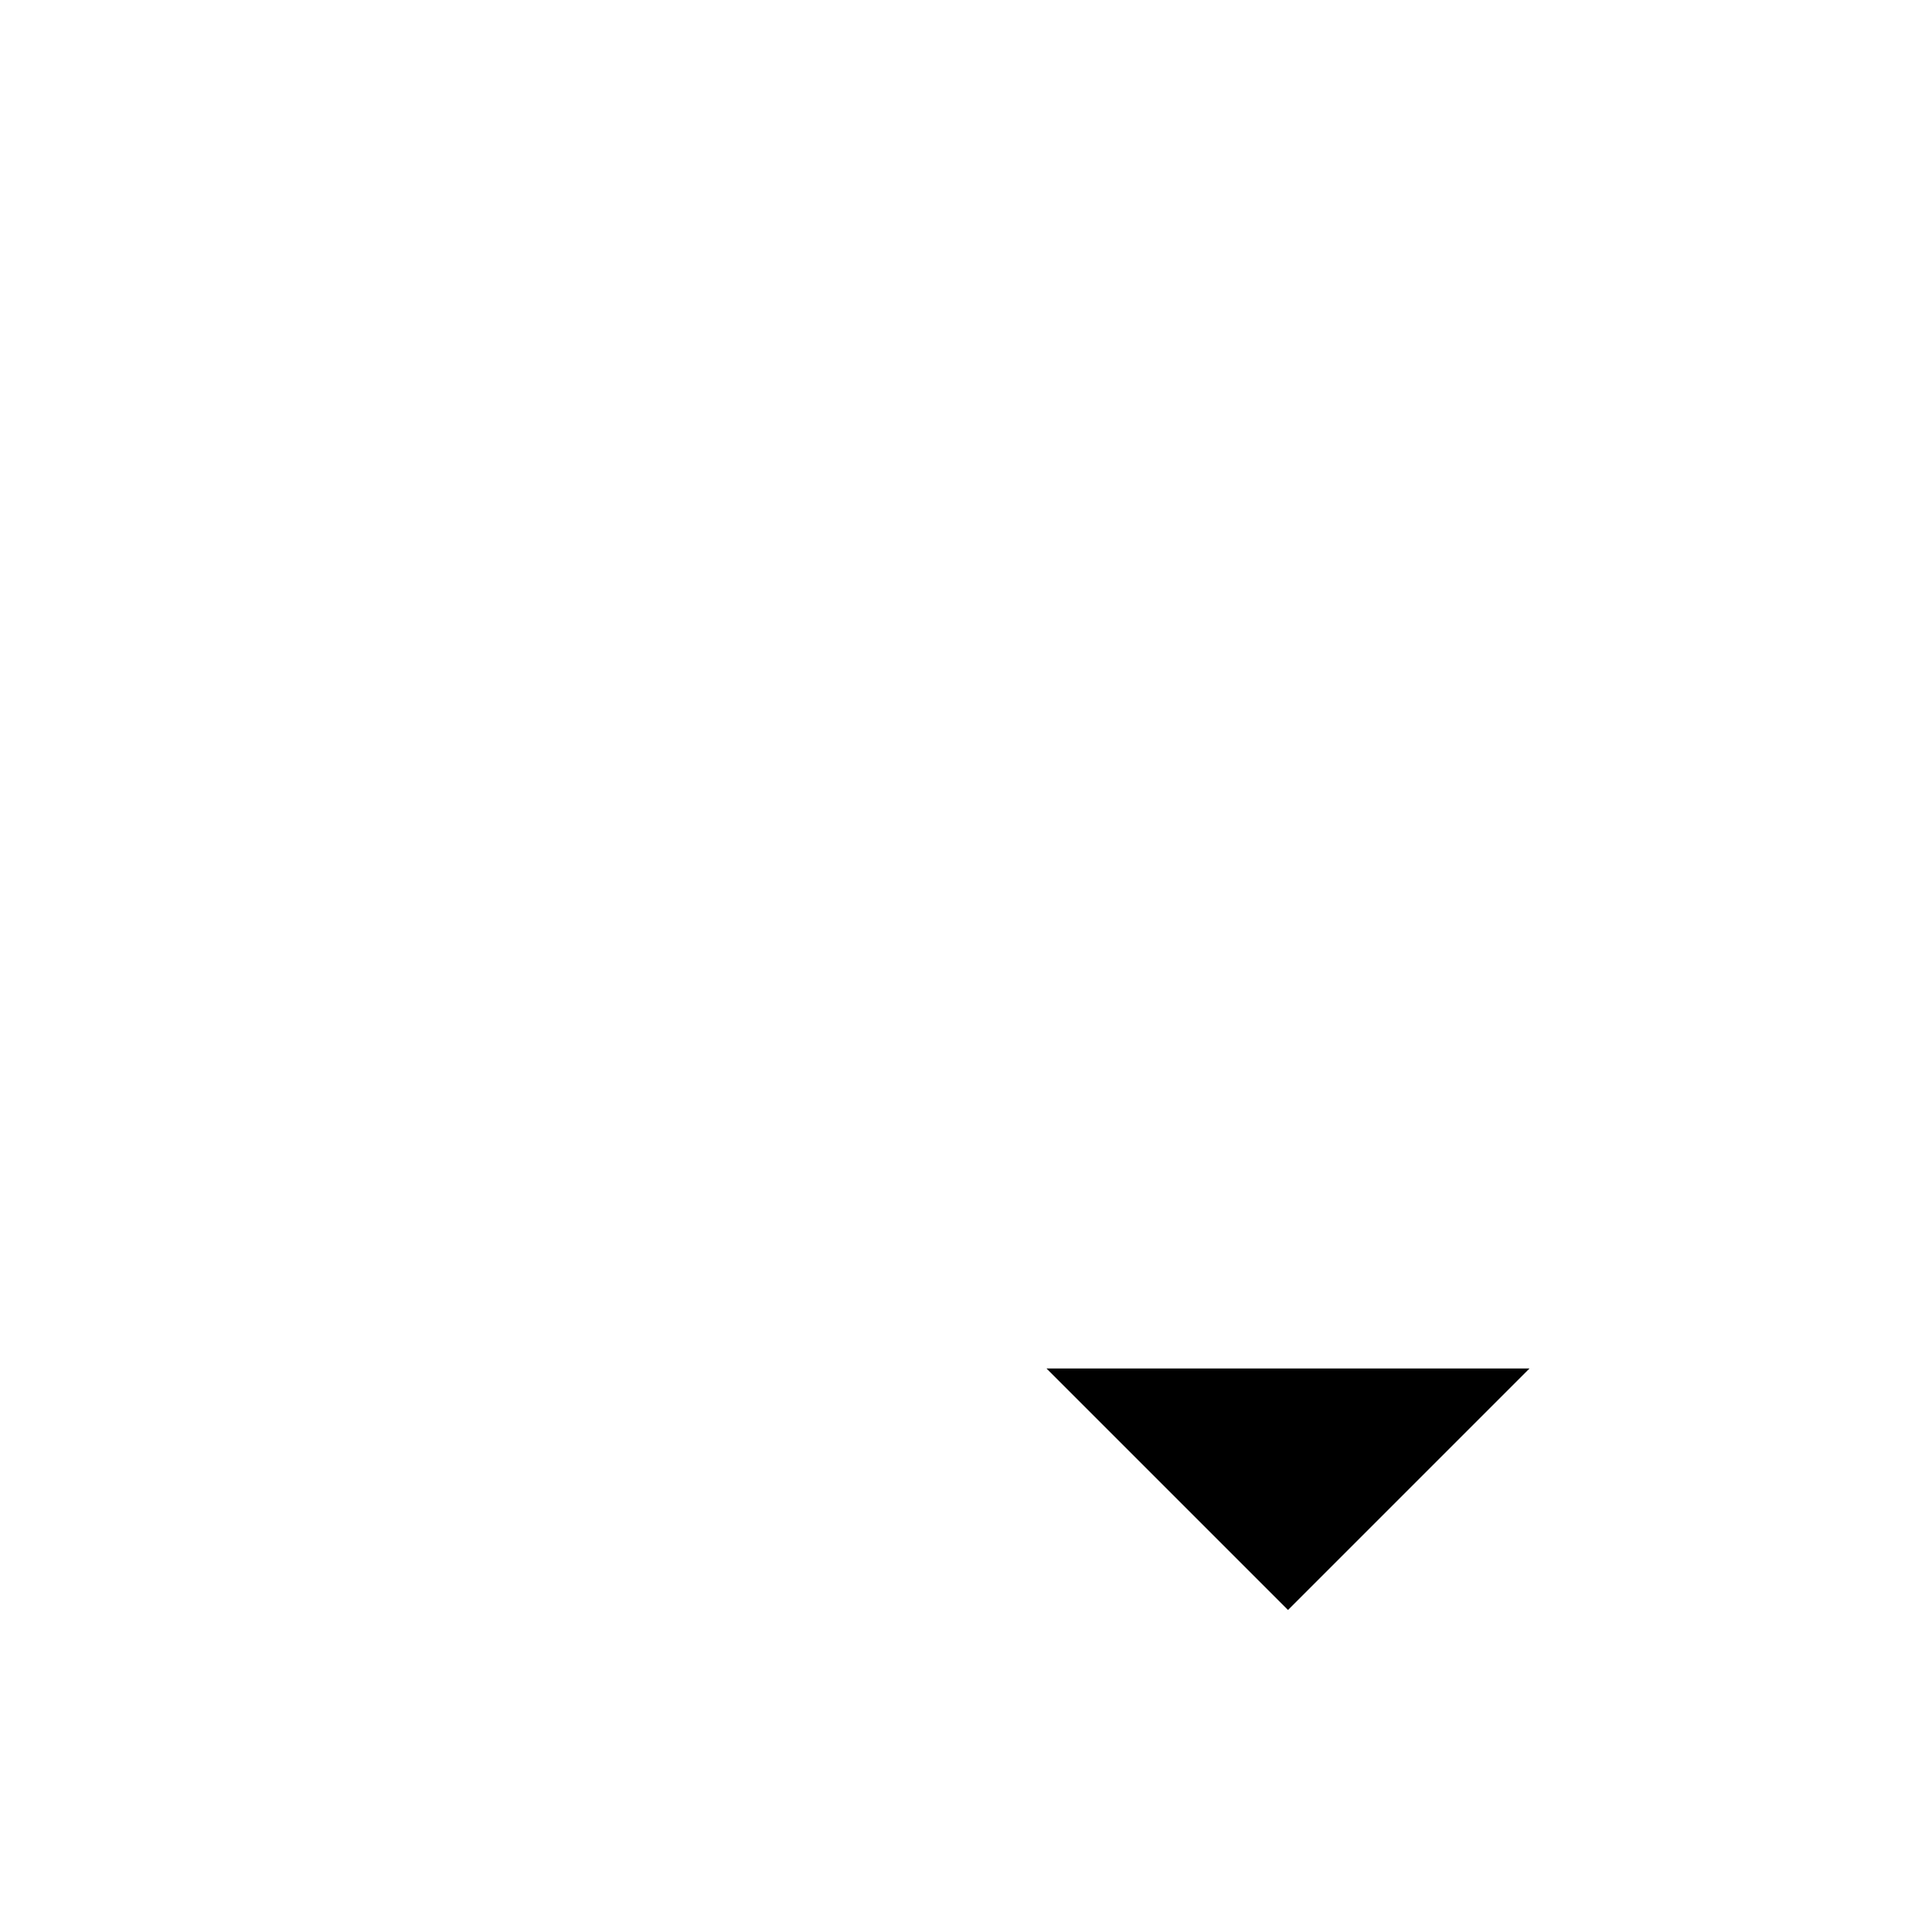
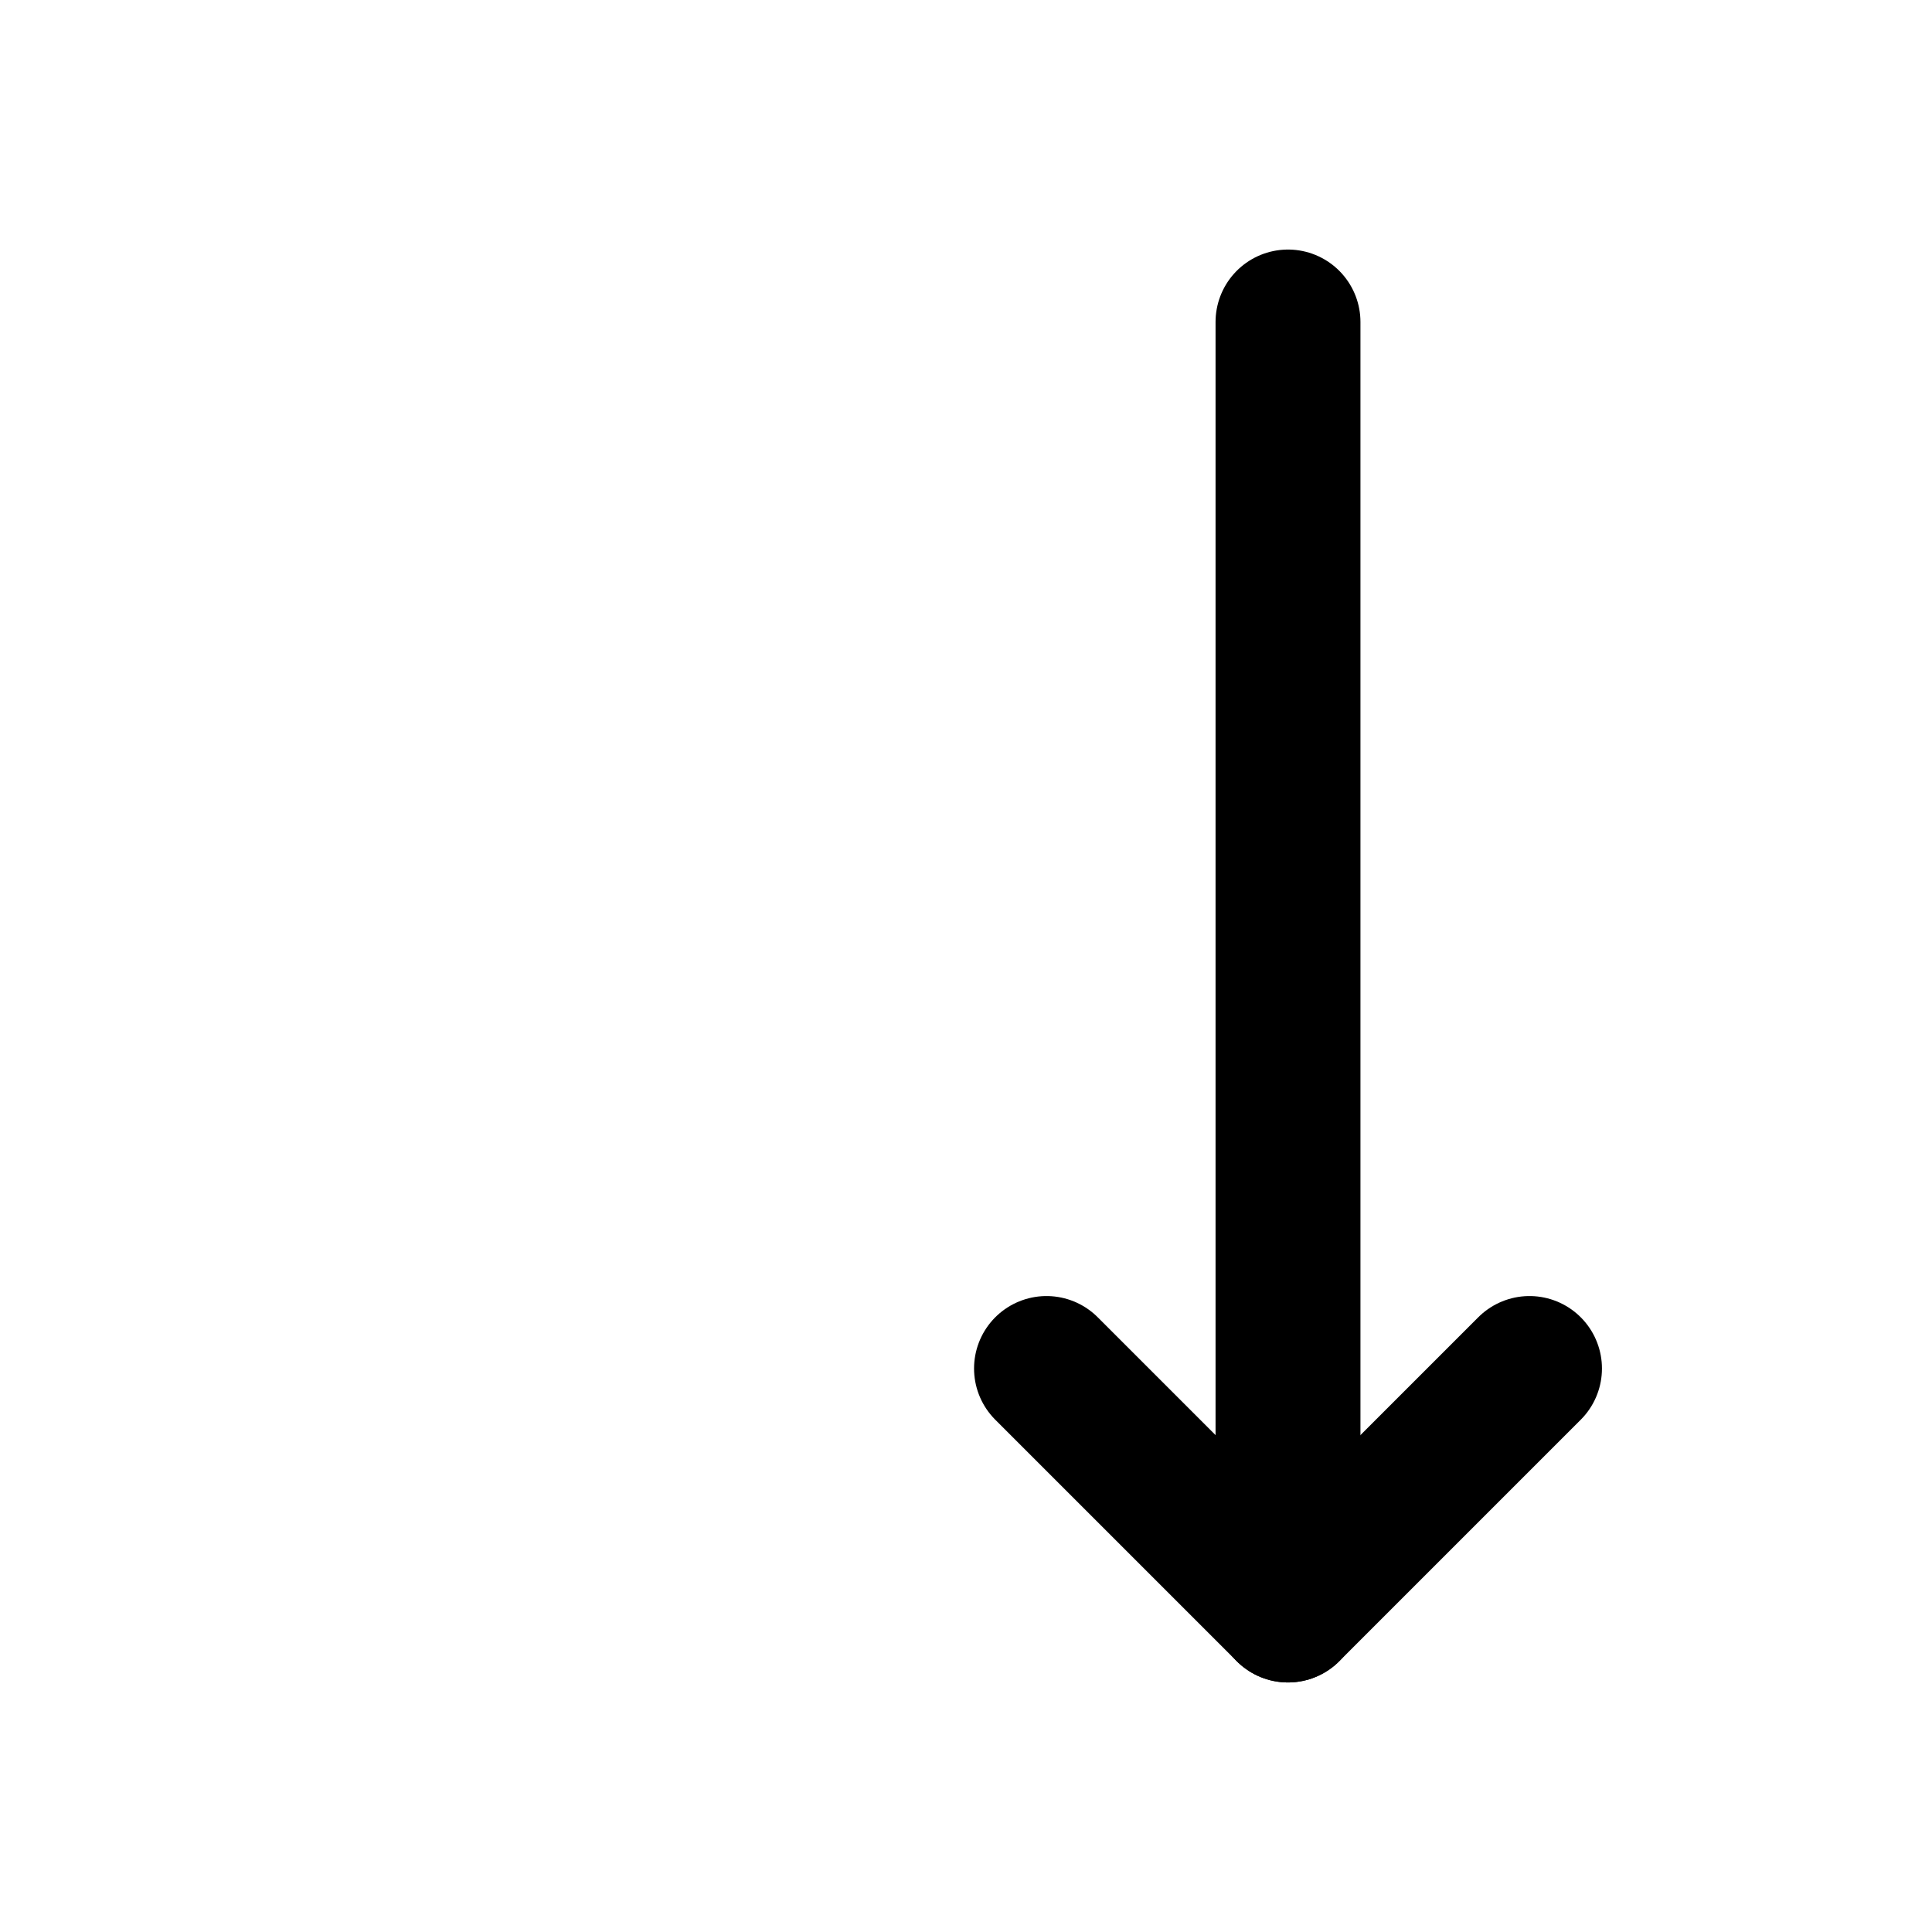
- <svg xmlns="http://www.w3.org/2000/svg" viewBox="0 0 24 24">
+ <svg xmlns="http://www.w3.org/2000/svg" viewBox="0 0 24 24" fill="none" stroke="currentColor" stroke-width="1.8" stroke-linecap="round" stroke-linejoin="round">
  <path d="M16 4v16" />
  <path d="M13 17 16 20 19 17" />
</svg>
